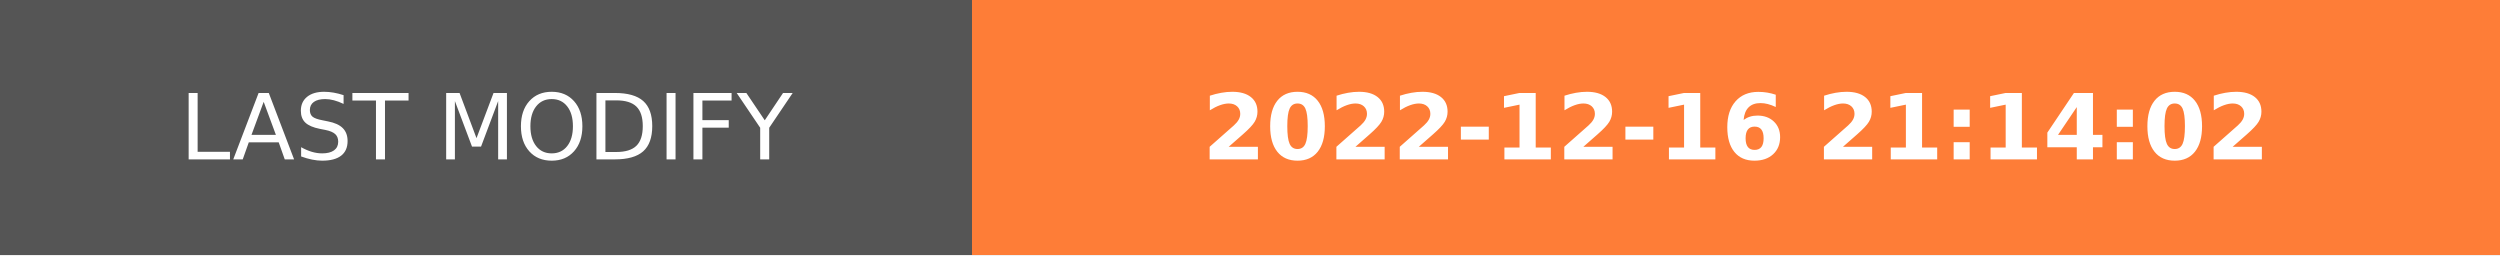
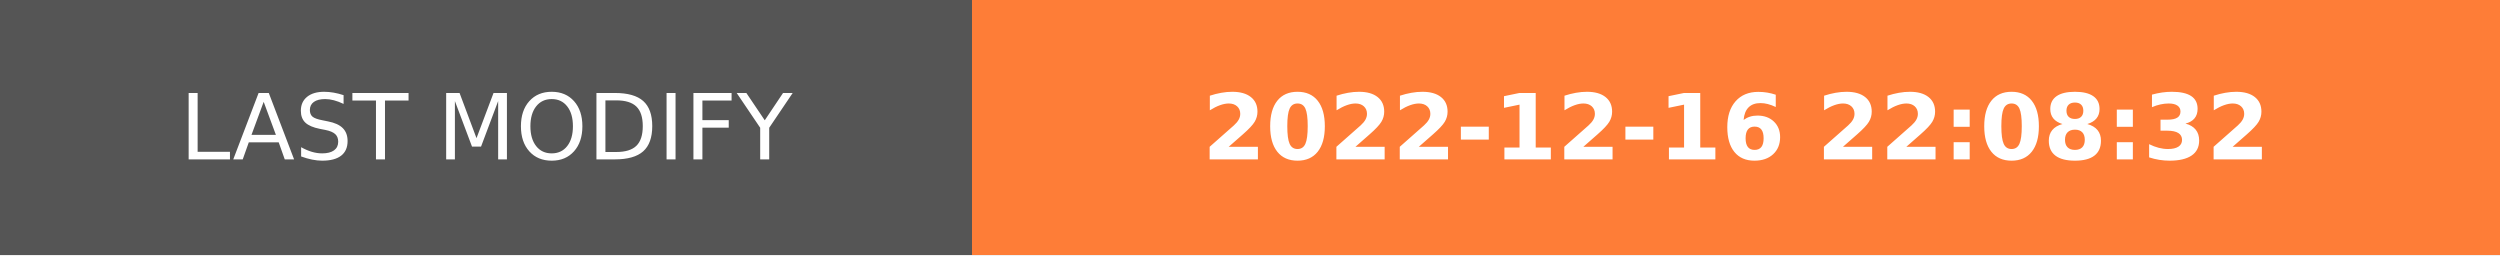
- <svg xmlns="http://www.w3.org/2000/svg" width="274.5" height="28" role="img" aria-label="LAST MODIFY: 2022-12-16 21:14:02">
+ <svg xmlns="http://www.w3.org/2000/svg" width="274.5" height="28" role="img" aria-label="LAST MODIFY: 2022-12-16 22:08:32">
  <g shape-rendering="crispEdges">
    <rect width="106.75" height="28" fill="#555" />
    <rect x="106.75" width="167.75" height="28" fill="#fe7d37" />
  </g>
  <g fill="#fff" text-anchor="middle" font-family="Verdana,Geneva,DejaVu Sans,sans-serif" text-rendering="geometricPrecision" font-size="100">
    <text transform="scale(.1)" x="533.75" y="175" textLength="827.5" fill="#fff">LAST MODIFY</text>
-     <text transform="scale(.1)" x="1906.25" y="175" textLength="1437.5" fill="#fff" font-weight="bold">2022-12-16 21:14:02</text>
+     <text transform="scale(.1)" x="1906.25" y="175" textLength="1437.5" fill="#fff" font-weight="bold">2022-12-16 22:08:32</text>
  </g>
</svg>
